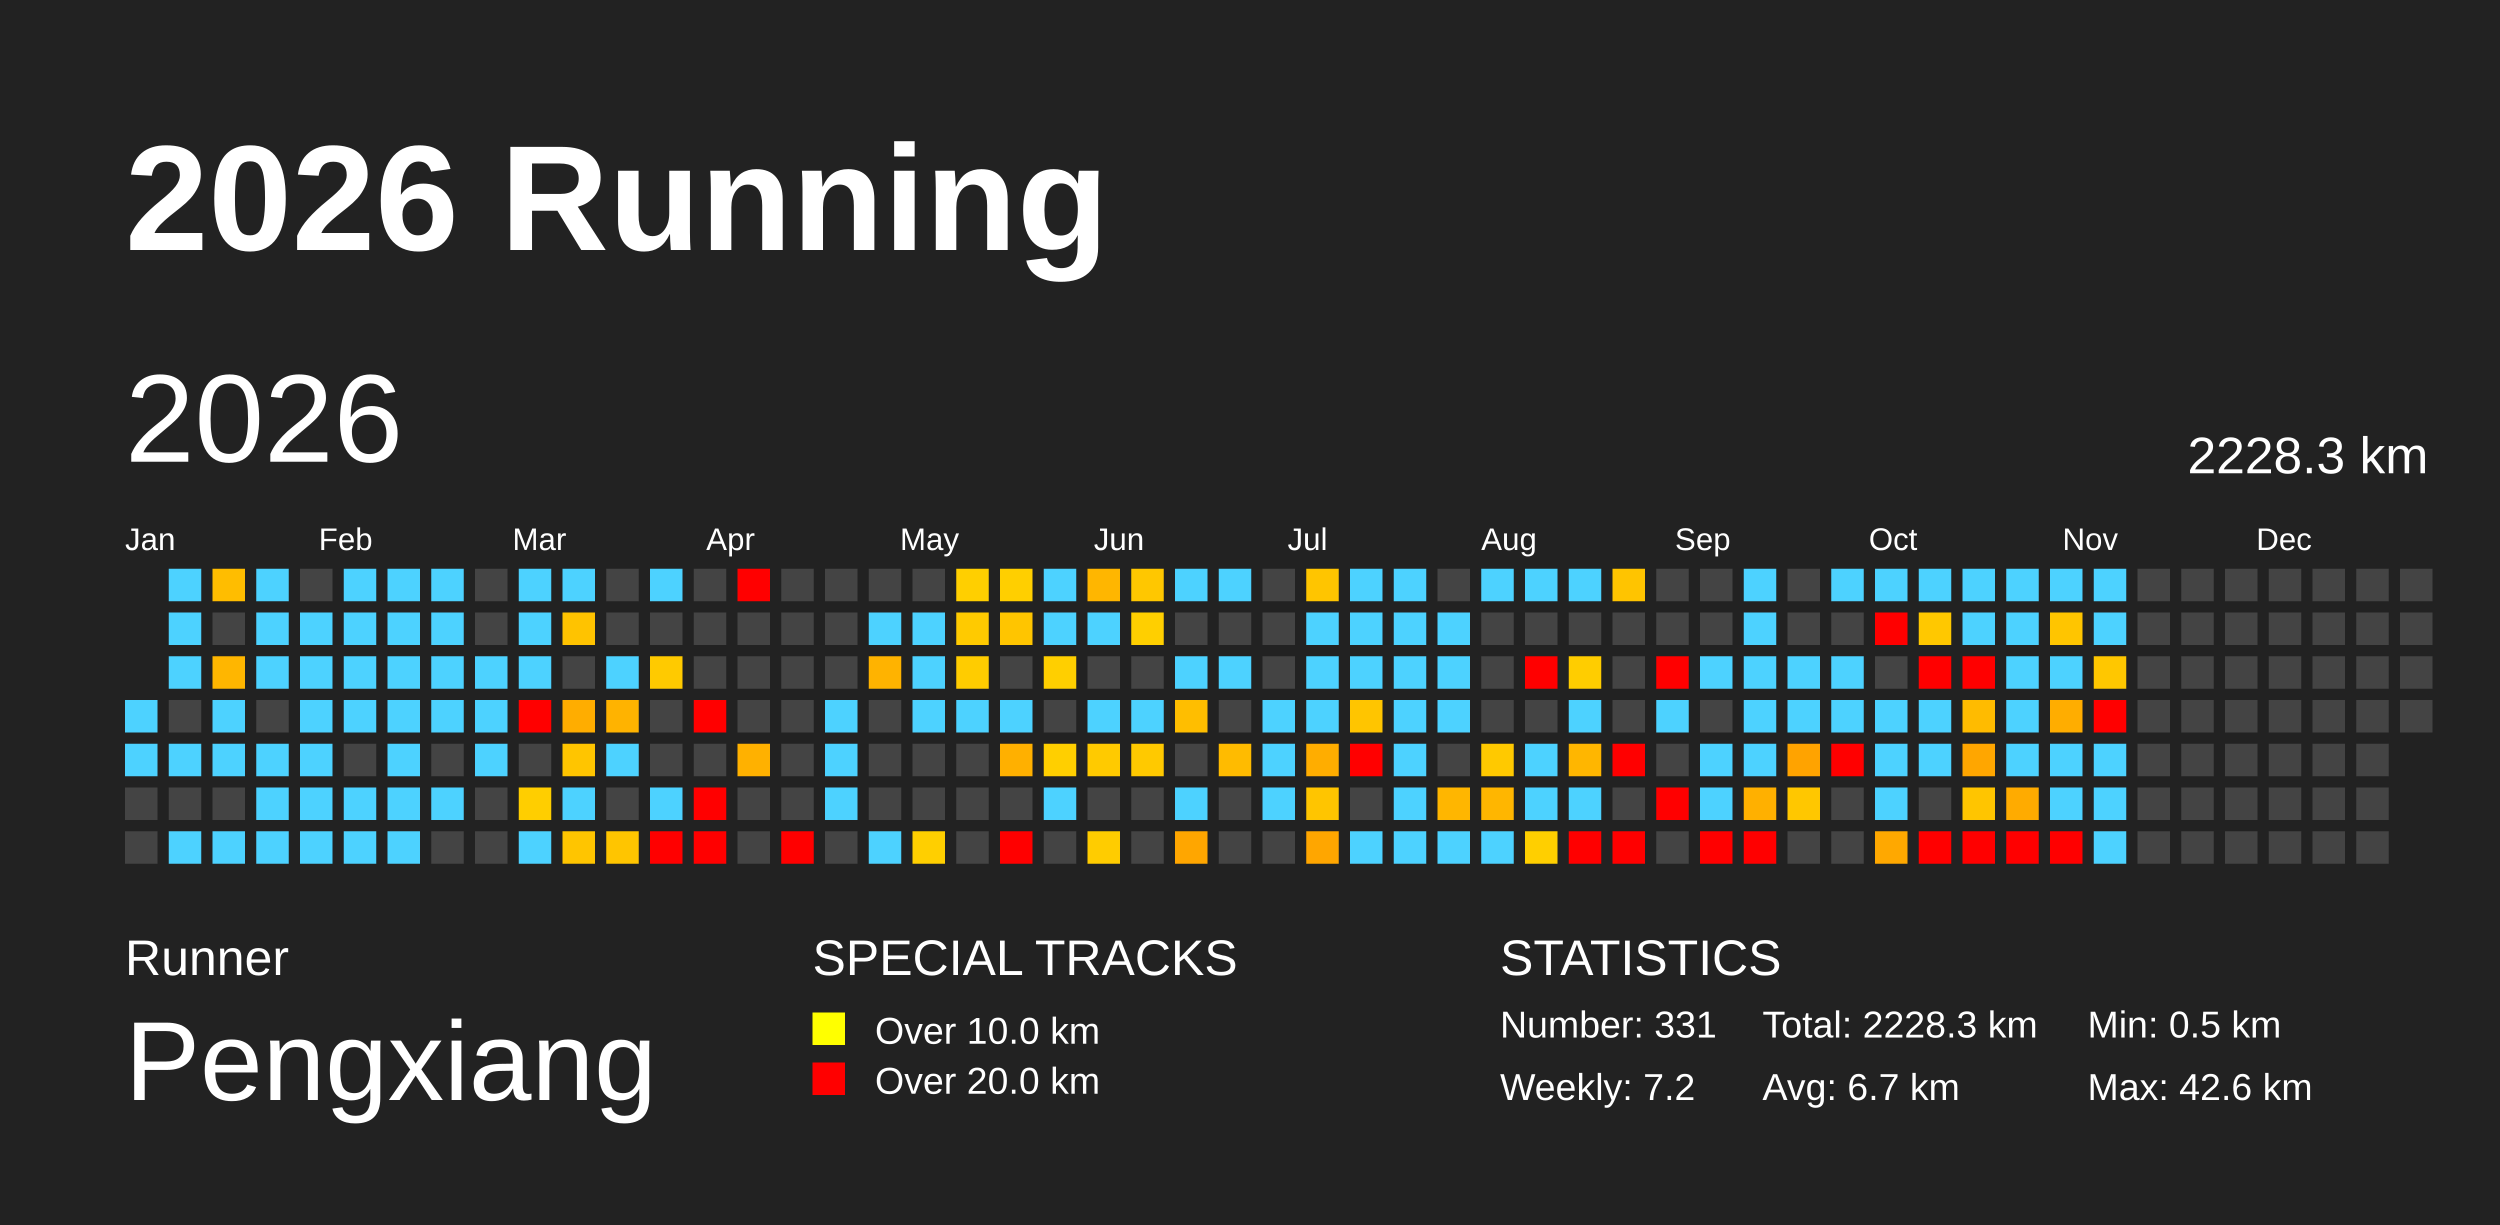
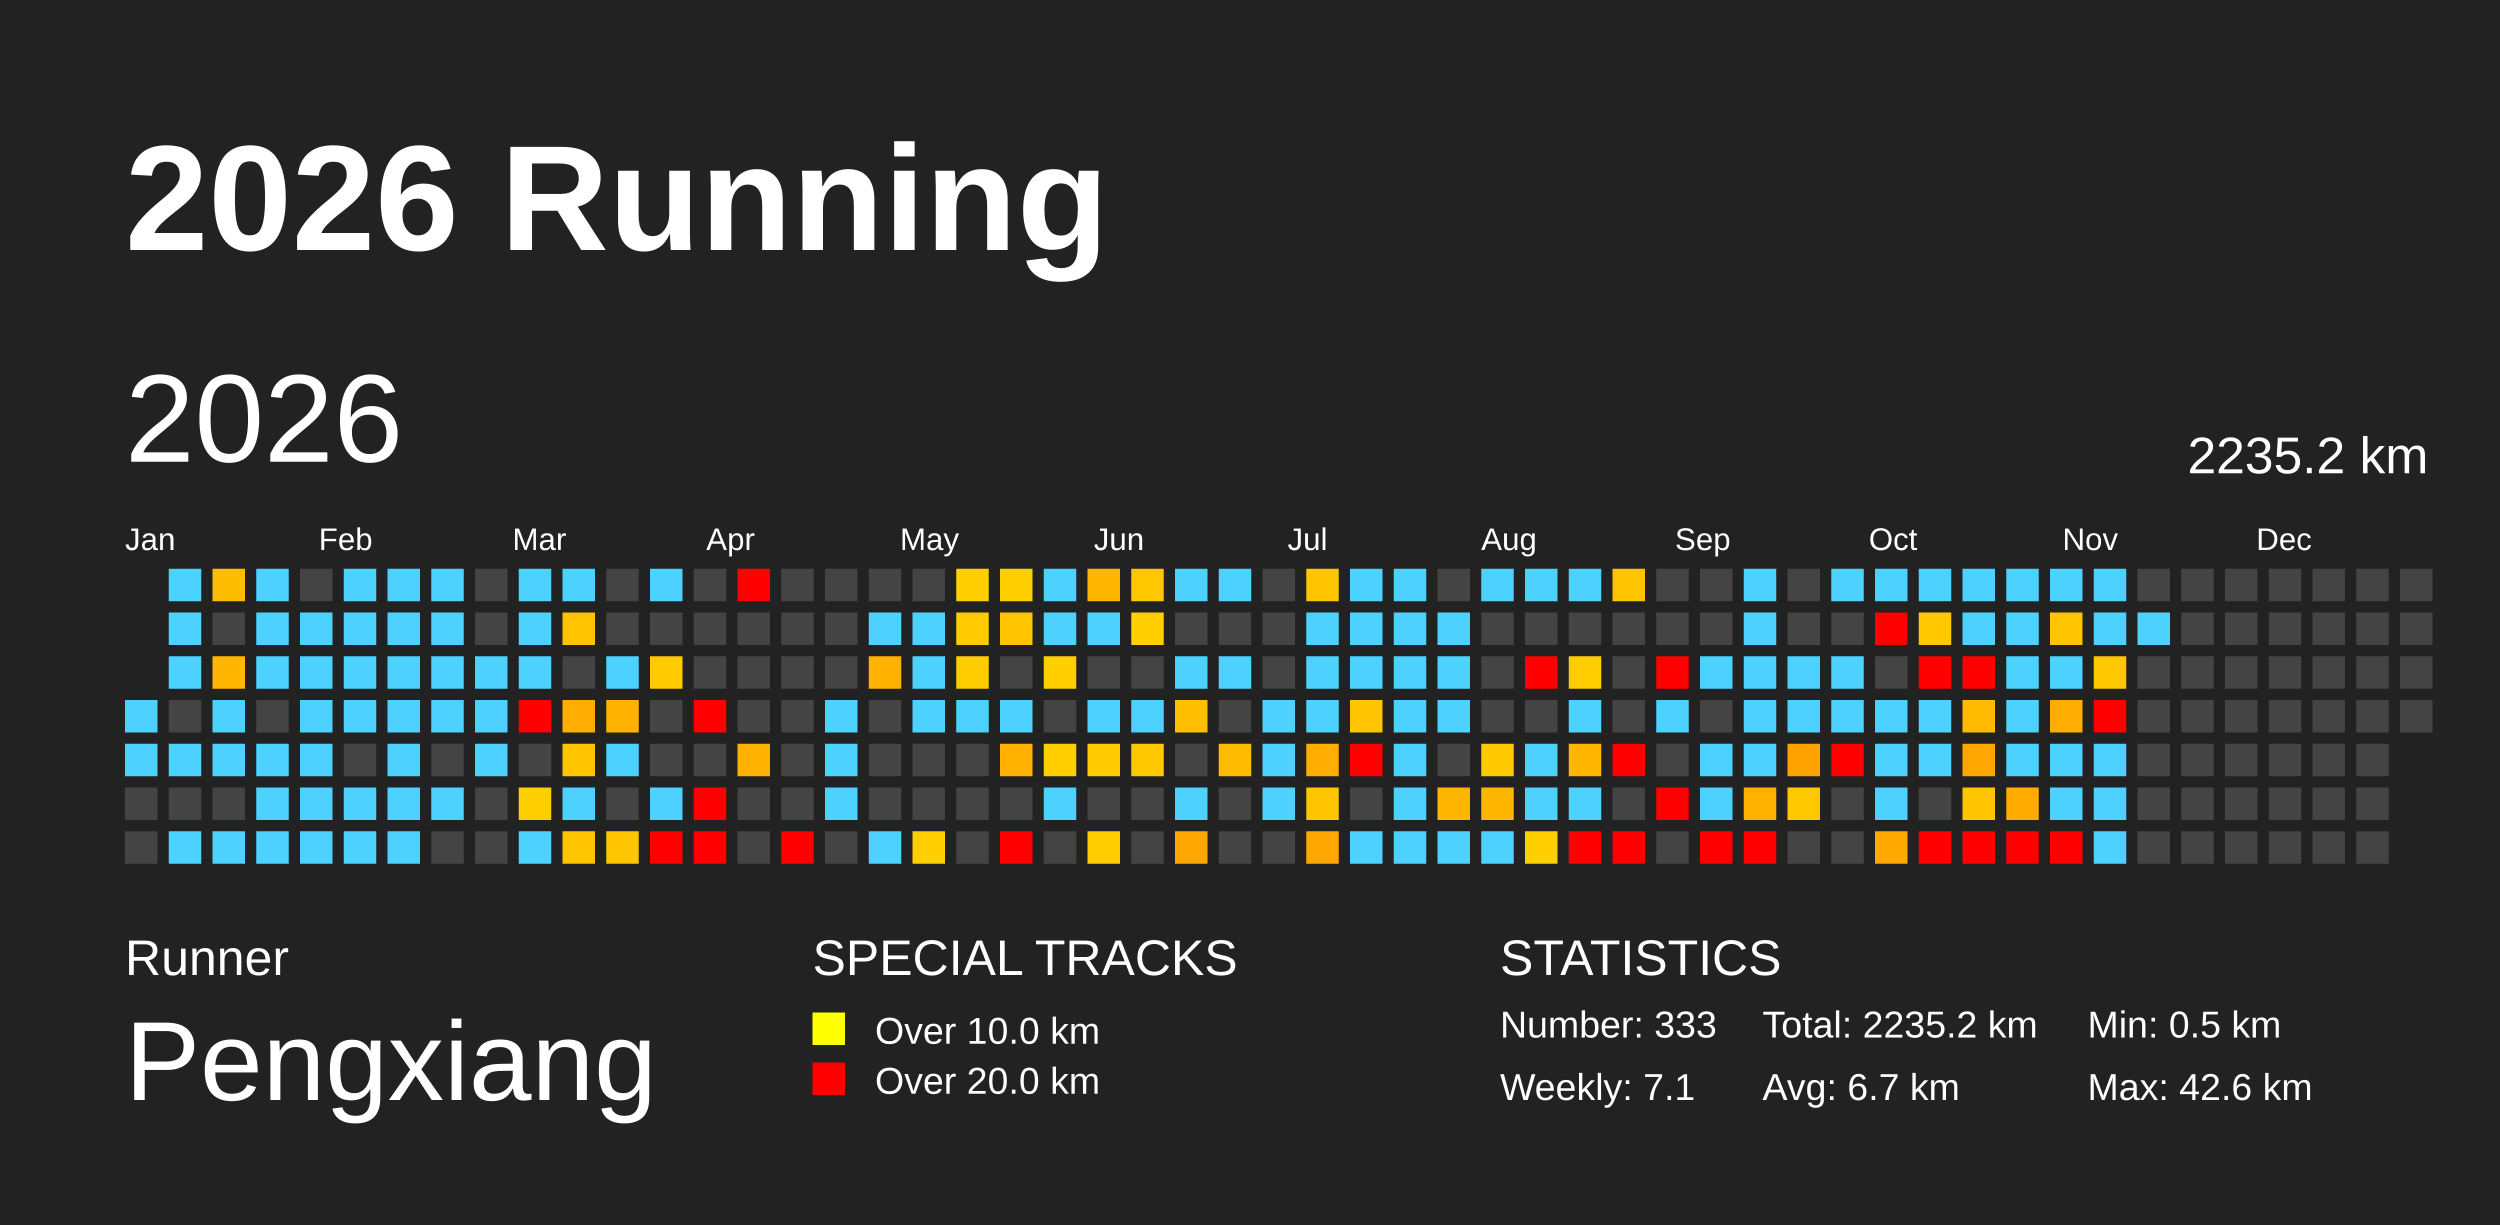
<svg xmlns="http://www.w3.org/2000/svg" baseProfile="full" height="98mm" version="1.1" viewBox="0,0,200,98" width="200mm">
  <defs>
    <pattern height="2" id="indoor-stripe" patternUnits="userSpaceOnUse" width="2">
      <line stroke="white" stroke-opacity="0.45" stroke-width="0.5" x1="0" x2="2" y1="2" y2="0" />
    </pattern>
  </defs>
  <rect fill="#222222" height="98" width="200" x="0" y="0" />
  <text fill="#FFFFFF" style="font-size:12px; font-family:Arial; font-weight:bold;" x="10" y="20">2026 Running</text>
  <text fill="#FFFFFF" style="font-size:4px; font-family:Arial" x="10" y="78">Runner</text>
  <text fill="#FFFFFF" style="font-size:9px; font-family:Arial" x="10" y="88">Pengxiang</text>
  <text fill="#FFFFFF" style="font-size:4px; font-family:Arial" x="65" y="78">SPECIAL TRACKS</text>
  <rect fill="yellow" height="2.6" width="2.6" x="65" y="81" />
  <text fill="#FFFFFF" style="font-size:3px; font-family:Arial" x="70" y="83.5">Over 10.0 km</text>
  <rect fill="red" height="2.6" width="2.6" x="65" y="85" />
  <text fill="#FFFFFF" style="font-size:3px; font-family:Arial" x="70" y="87.5">Over 20.0 km</text>
  <text fill="#FFFFFF" style="font-size:4px; font-family:Arial" x="120" y="78">STATISTICS</text>
-   <text fill="#FFFFFF" style="font-size:3px; font-family:Arial" x="120" y="83">Number: 331</text>
-   <text fill="#FFFFFF" style="font-size:3px; font-family:Arial" x="120" y="88">Weekly: 7.2</text>
-   <text fill="#FFFFFF" style="font-size:3px; font-family:Arial" x="141" y="83">Total: 2228.3 km</text>
+   <text fill="#FFFFFF" style="font-size:3px; font-family:Arial" x="120" y="83">Number: 333</text>
+   <text fill="#FFFFFF" style="font-size:3px; font-family:Arial" x="120" y="88">Weekly: 7.1</text>
+   <text fill="#FFFFFF" style="font-size:3px; font-family:Arial" x="141" y="83">Total: 2235.2 km</text>
  <text fill="#FFFFFF" style="font-size:3px; font-family:Arial" x="141" y="88">Avg: 6.7 km</text>
  <text fill="#FFFFFF" style="font-size:3px; font-family:Arial" x="167" y="83">Min: 0.5 km</text>
  <text fill="#FFFFFF" style="font-size:3px; font-family:Arial" x="167" y="88">Max: 42.6 km</text>
  <text dominant-baseline="hanging" fill="#FFFFFF" style="font-size:10.0px; font-family:Arial;" x="10" y="30">2026</text>
-   <text dominant-baseline="hanging" fill="#FFFFFF" style="font-size:4.125px; font-family:Arial;" x="175" y="35">2228.3 km</text>
+   <text dominant-baseline="hanging" fill="#FFFFFF" style="font-size:4.125px; font-family:Arial;" x="175" y="35">2235.2 km</text>
  <text fill="#FFFFFF" style="font-size:2.5px; font-family:Arial" x="10.0" y="44">Jan</text>
  <text fill="#FFFFFF" style="font-size:2.5px; font-family:Arial" x="25.5" y="44">Feb</text>
  <text fill="#FFFFFF" style="font-size:2.5px; font-family:Arial" x="41.0" y="44">Mar</text>
  <text fill="#FFFFFF" style="font-size:2.5px; font-family:Arial" x="56.5" y="44">Apr</text>
  <text fill="#FFFFFF" style="font-size:2.5px; font-family:Arial" x="72.0" y="44">May</text>
  <text fill="#FFFFFF" style="font-size:2.5px; font-family:Arial" x="87.5" y="44">Jun</text>
  <text fill="#FFFFFF" style="font-size:2.5px; font-family:Arial" x="103.0" y="44">Jul</text>
  <text fill="#FFFFFF" style="font-size:2.5px; font-family:Arial" x="118.5" y="44">Aug</text>
  <text fill="#FFFFFF" style="font-size:2.5px; font-family:Arial" x="134.0" y="44">Sep</text>
  <text fill="#FFFFFF" style="font-size:2.5px; font-family:Arial" x="149.5" y="44">Oct</text>
  <text fill="#FFFFFF" style="font-size:2.5px; font-family:Arial" x="165.0" y="44">Nov</text>
  <text fill="#FFFFFF" style="font-size:2.5px; font-family:Arial" x="180.5" y="44">Dec</text>
  <rect fill="#4dd2ff" height="2.6" width="2.6" x="10.0" y="56.0" />
  <rect fill="#4dd2ff" height="2.6" width="2.6" x="10.0" y="59.5" />
  <rect fill="#444444" height="2.6" width="2.6" x="10.0" y="63.0" />
  <rect fill="#444444" height="2.6" width="2.6" x="10.0" y="66.5" />
  <rect fill="#4dd2ff" height="2.6" width="2.6" x="13.5" y="45.5" />
  <rect fill="#4dd2ff" height="2.6" width="2.6" x="13.5" y="49.0" />
  <rect fill="#4dd2ff" height="2.6" width="2.6" x="13.5" y="52.5" />
  <rect fill="#444444" height="2.6" width="2.6" x="13.5" y="56.0" />
  <rect fill="#4dd2ff" height="2.6" width="2.6" x="13.5" y="59.5" />
  <rect fill="#444444" height="2.6" width="2.6" x="13.5" y="63.0" />
  <rect fill="#4dd2ff" height="2.6" width="2.6" x="13.5" y="66.5" />
  <rect fill="#ffbd00" height="2.6" width="2.6" x="17.0" y="45.5" />
  <rect fill="#444444" height="2.6" width="2.6" x="17.0" y="49.0" />
  <rect fill="#ffb600" height="2.6" width="2.6" x="17.0" y="52.5" />
  <rect fill="#4dd2ff" height="2.6" width="2.6" x="17.0" y="56.0" />
  <rect fill="#4dd2ff" height="2.6" width="2.6" x="17.0" y="59.5" />
  <rect fill="#444444" height="2.6" width="2.6" x="17.0" y="63.0" />
  <rect fill="#4dd2ff" height="2.6" width="2.6" x="17.0" y="66.5" />
  <rect fill="#4dd2ff" height="2.6" width="2.6" x="20.5" y="45.5" />
  <rect fill="#4dd2ff" height="2.6" width="2.6" x="20.5" y="49.0" />
  <rect fill="#4dd2ff" height="2.6" width="2.6" x="20.5" y="52.5" />
  <rect fill="#444444" height="2.6" width="2.6" x="20.5" y="56.0" />
  <rect fill="#4dd2ff" height="2.6" width="2.6" x="20.5" y="59.5" />
  <rect fill="#4dd2ff" height="2.6" width="2.6" x="20.5" y="63.0" />
  <rect fill="#4dd2ff" height="2.6" width="2.6" x="20.5" y="66.5" />
  <rect fill="#444444" height="2.6" width="2.6" x="24.0" y="45.5" />
  <rect fill="#4dd2ff" height="2.6" width="2.6" x="24.0" y="49.0" />
  <rect fill="#4dd2ff" height="2.6" width="2.6" x="24.0" y="52.5" />
  <rect fill="#4dd2ff" height="2.6" width="2.6" x="24.0" y="56.0" />
  <rect fill="#4dd2ff" height="2.6" width="2.6" x="24.0" y="59.5" />
  <rect fill="#4dd2ff" height="2.6" width="2.6" x="24.0" y="63.0" />
  <rect fill="#4dd2ff" height="2.6" width="2.6" x="24.0" y="66.5" />
  <rect fill="#4dd2ff" height="2.6" width="2.6" x="27.5" y="45.5" />
  <rect fill="#4dd2ff" height="2.6" width="2.6" x="27.5" y="49.0" />
  <rect fill="#4dd2ff" height="2.6" width="2.6" x="27.5" y="52.5" />
  <rect fill="#4dd2ff" height="2.6" width="2.6" x="27.5" y="56.0" />
  <rect fill="#444444" height="2.6" width="2.6" x="27.5" y="59.5" />
  <rect fill="#4dd2ff" height="2.6" width="2.6" x="27.5" y="63.0" />
  <rect fill="#4dd2ff" height="2.6" width="2.6" x="27.5" y="66.5" />
  <rect fill="#4dd2ff" height="2.6" width="2.6" x="31.0" y="45.5" />
  <rect fill="#4dd2ff" height="2.6" width="2.6" x="31.0" y="49.0" />
  <rect fill="#4dd2ff" height="2.6" width="2.6" x="31.0" y="52.5" />
  <rect fill="#4dd2ff" height="2.6" width="2.6" x="31.0" y="56.0" />
  <rect fill="#4dd2ff" height="2.6" width="2.6" x="31.0" y="59.5" />
  <rect fill="#4dd2ff" height="2.6" width="2.6" x="31.0" y="63.0" />
  <rect fill="#4dd2ff" height="2.6" width="2.6" x="31.0" y="66.5" />
  <rect fill="#4dd2ff" height="2.6" width="2.6" x="34.5" y="45.5" />
  <rect fill="#4dd2ff" height="2.6" width="2.6" x="34.5" y="49.0" />
  <rect fill="#4dd2ff" height="2.6" width="2.6" x="34.5" y="52.5" />
  <rect fill="#4dd2ff" height="2.6" width="2.6" x="34.5" y="56.0" />
  <rect fill="#444444" height="2.6" width="2.6" x="34.5" y="59.5" />
  <rect fill="#4dd2ff" height="2.6" width="2.6" x="34.5" y="63.0" />
  <rect fill="#444444" height="2.6" width="2.6" x="34.5" y="66.5" />
  <rect fill="#444444" height="2.6" width="2.6" x="38.0" y="45.5" />
  <rect fill="#444444" height="2.6" width="2.6" x="38.0" y="49.0" />
  <rect fill="#4dd2ff" height="2.6" width="2.6" x="38.0" y="52.5" />
  <rect fill="#4dd2ff" height="2.6" width="2.6" x="38.0" y="56.0" />
  <rect fill="#4dd2ff" height="2.6" width="2.6" x="38.0" y="59.5" />
  <rect fill="#444444" height="2.6" width="2.6" x="38.0" y="63.0" />
  <rect fill="#444444" height="2.6" width="2.6" x="38.0" y="66.5" />
  <rect fill="#4dd2ff" height="2.6" width="2.6" x="41.5" y="45.5" />
  <rect fill="#4dd2ff" height="2.6" width="2.6" x="41.5" y="49.0" />
  <rect fill="#4dd2ff" height="2.6" width="2.6" x="41.5" y="52.5" />
  <rect fill="red" height="2.6" width="2.6" x="41.5" y="56.0" />
  <rect fill="#444444" height="2.6" width="2.6" x="41.5" y="59.5" />
  <rect fill="#ffce00" height="2.6" width="2.6" x="41.5" y="63.0" />
  <rect fill="#4dd2ff" height="2.6" width="2.6" x="41.5" y="66.5" />
  <rect fill="#4dd2ff" height="2.6" width="2.6" x="45.0" y="45.5" />
  <rect fill="#ffc300" height="2.6" width="2.6" x="45.0" y="49.0" />
  <rect fill="#444444" height="2.6" width="2.6" x="45.0" y="52.5" />
  <rect fill="#ffad00" height="2.6" width="2.6" x="45.0" y="56.0" />
  <rect fill="#ffc500" height="2.6" width="2.6" x="45.0" y="59.5" />
  <rect fill="#4dd2ff" height="2.6" width="2.6" x="45.0" y="63.0" />
  <rect fill="#ffc500" height="2.6" width="2.6" x="45.0" y="66.5" />
  <rect fill="#444444" height="2.6" width="2.6" x="48.5" y="45.5" />
  <rect fill="#444444" height="2.6" width="2.6" x="48.5" y="49.0" />
  <rect fill="#4dd2ff" height="2.6" width="2.6" x="48.5" y="52.5" />
  <rect fill="#ffb300" height="2.6" width="2.6" x="48.5" y="56.0" />
  <rect fill="#4dd2ff" height="2.6" width="2.6" x="48.5" y="59.5" />
  <rect fill="#444444" height="2.6" width="2.6" x="48.5" y="63.0" />
  <rect fill="#ffc500" height="2.6" width="2.6" x="48.5" y="66.5" />
  <rect fill="#4dd2ff" height="2.6" width="2.6" x="52.0" y="45.5" />
  <rect fill="#444444" height="2.6" width="2.6" x="52.0" y="49.0" />
  <rect fill="#ffca00" height="2.6" width="2.6" x="52.0" y="52.5" />
  <rect fill="#444444" height="2.6" width="2.6" x="52.0" y="56.0" />
  <rect fill="#444444" height="2.6" width="2.6" x="52.0" y="59.5" />
  <rect fill="#4dd2ff" height="2.6" width="2.6" x="52.0" y="63.0" />
  <rect fill="red" height="2.6" width="2.6" x="52.0" y="66.5" />
  <rect fill="#444444" height="2.6" width="2.6" x="55.5" y="45.5" />
  <rect fill="#444444" height="2.6" width="2.6" x="55.5" y="49.0" />
  <rect fill="#444444" height="2.6" width="2.6" x="55.5" y="52.5" />
  <rect fill="red" height="2.6" width="2.6" x="55.5" y="56.0" />
  <rect fill="#444444" height="2.6" width="2.6" x="55.5" y="59.5" />
  <rect fill="red" height="2.6" width="2.6" x="55.5" y="63.0" />
  <rect fill="red" height="2.6" width="2.6" x="55.5" y="66.5" />
  <rect fill="red" height="2.6" width="2.6" x="59.0" y="45.5" />
  <rect fill="#444444" height="2.6" width="2.6" x="59.0" y="49.0" />
  <rect fill="#444444" height="2.6" width="2.6" x="59.0" y="52.5" />
  <rect fill="#444444" height="2.6" width="2.6" x="59.0" y="56.0" />
  <rect fill="#ffb100" height="2.6" width="2.6" x="59.0" y="59.5" />
  <rect fill="#444444" height="2.6" width="2.6" x="59.0" y="63.0" />
  <rect fill="#444444" height="2.6" width="2.6" x="59.0" y="66.5" />
  <rect fill="#444444" height="2.6" width="2.6" x="62.5" y="45.5" />
  <rect fill="#444444" height="2.6" width="2.6" x="62.5" y="49.0" />
  <rect fill="#444444" height="2.6" width="2.6" x="62.5" y="52.5" />
  <rect fill="#444444" height="2.6" width="2.6" x="62.5" y="56.0" />
  <rect fill="#444444" height="2.6" width="2.6" x="62.5" y="59.5" />
  <rect fill="#444444" height="2.6" width="2.6" x="62.5" y="63.0" />
  <rect fill="red" height="2.6" width="2.6" x="62.5" y="66.5" />
  <rect fill="#444444" height="2.6" width="2.6" x="66.0" y="45.5" />
  <rect fill="#444444" height="2.6" width="2.6" x="66.0" y="49.0" />
  <rect fill="#444444" height="2.6" width="2.6" x="66.0" y="52.5" />
  <rect fill="#4dd2ff" height="2.6" width="2.6" x="66.0" y="56.0" />
  <rect fill="#4dd2ff" height="2.6" width="2.6" x="66.0" y="59.5" />
  <rect fill="#4dd2ff" height="2.6" width="2.6" x="66.0" y="63.0" />
  <rect fill="#444444" height="2.6" width="2.6" x="66.0" y="66.5" />
  <rect fill="#444444" height="2.6" width="2.6" x="69.5" y="45.5" />
  <rect fill="#4dd2ff" height="2.6" width="2.6" x="69.5" y="49.0" />
  <rect fill="#ffb300" height="2.6" width="2.6" x="69.5" y="52.5" />
  <rect fill="#444444" height="2.6" width="2.6" x="69.5" y="56.0" />
  <rect fill="#444444" height="2.6" width="2.6" x="69.5" y="59.5" />
  <rect fill="#444444" height="2.6" width="2.6" x="69.5" y="63.0" />
  <rect fill="#4dd2ff" height="2.6" width="2.6" x="69.5" y="66.5" />
  <rect fill="#444444" height="2.6" width="2.6" x="73.0" y="45.5" />
  <rect fill="#4dd2ff" height="2.6" width="2.6" x="73.0" y="49.0" />
  <rect fill="#4dd2ff" height="2.6" width="2.6" x="73.0" y="52.5" />
  <rect fill="#4dd2ff" height="2.6" width="2.6" x="73.0" y="56.0" />
  <rect fill="#444444" height="2.6" width="2.6" x="73.0" y="59.5" />
  <rect fill="#444444" height="2.6" width="2.6" x="73.0" y="63.0" />
  <rect fill="#ffcf00" height="2.6" width="2.6" x="73.0" y="66.5" />
  <rect fill="#ffcf00" height="2.6" width="2.6" x="76.5" y="45.5" />
  <rect fill="#ffca00" height="2.6" width="2.6" x="76.5" y="49.0" />
  <rect fill="#ffcc00" height="2.6" width="2.6" x="76.5" y="52.5" />
  <rect fill="#4dd2ff" height="2.6" width="2.6" x="76.5" y="56.0" />
  <rect fill="#444444" height="2.6" width="2.6" x="76.5" y="59.5" />
  <rect fill="#444444" height="2.6" width="2.6" x="76.5" y="63.0" />
  <rect fill="#444444" height="2.6" width="2.6" x="76.5" y="66.5" />
  <rect fill="#ffcf00" height="2.6" width="2.6" x="80.0" y="45.5" />
  <rect fill="#ffc500" height="2.6" width="2.6" x="80.0" y="49.0" />
  <rect fill="#444444" height="2.6" width="2.6" x="80.0" y="52.5" />
  <rect fill="#4dd2ff" height="2.6" width="2.6" x="80.0" y="56.0" />
  <rect fill="#ffb000" height="2.6" width="2.6" x="80.0" y="59.5" />
  <rect fill="#444444" height="2.6" width="2.6" x="80.0" y="63.0" />
  <rect fill="red" height="2.6" width="2.6" x="80.0" y="66.5" />
  <rect fill="#4dd2ff" height="2.6" width="2.6" x="83.5" y="45.5" />
  <rect fill="#4dd2ff" height="2.6" width="2.6" x="83.5" y="49.0" />
  <rect fill="#ffcf00" height="2.6" width="2.6" x="83.5" y="52.5" />
  <rect fill="#444444" height="2.6" width="2.6" x="83.5" y="56.0" />
  <rect fill="#ffcf00" height="2.6" width="2.6" x="83.5" y="59.5" />
  <rect fill="#4dd2ff" height="2.6" width="2.6" x="83.5" y="63.0" />
  <rect fill="#444444" height="2.6" width="2.6" x="83.5" y="66.5" />
  <rect fill="#ffb600" height="2.6" width="2.6" x="87.0" y="45.5" />
  <rect fill="#4dd2ff" height="2.6" width="2.6" x="87.0" y="49.0" />
  <rect fill="#444444" height="2.6" width="2.6" x="87.0" y="52.5" />
  <rect fill="#4dd2ff" height="2.6" width="2.6" x="87.0" y="56.0" />
  <rect fill="#ffca00" height="2.6" width="2.6" x="87.0" y="59.5" />
  <rect fill="#444444" height="2.6" width="2.6" x="87.0" y="63.0" />
  <rect fill="#ffcc00" height="2.6" width="2.6" x="87.0" y="66.5" />
  <rect fill="#ffc700" height="2.6" width="2.6" x="90.5" y="45.5" />
  <rect fill="#ffcf00" height="2.6" width="2.6" x="90.5" y="49.0" />
  <rect fill="#444444" height="2.6" width="2.6" x="90.5" y="52.5" />
  <rect fill="#4dd2ff" height="2.6" width="2.6" x="90.5" y="56.0" />
  <rect fill="#ffc900" height="2.6" width="2.6" x="90.5" y="59.5" />
  <rect fill="#444444" height="2.6" width="2.6" x="90.5" y="63.0" />
  <rect fill="#444444" height="2.6" width="2.6" x="90.5" y="66.5" />
  <rect fill="#4dd2ff" height="2.6" width="2.6" x="94.0" y="45.5" />
  <rect fill="#444444" height="2.6" width="2.6" x="94.0" y="49.0" />
  <rect fill="#4dd2ff" height="2.6" width="2.6" x="94.0" y="52.5" />
  <rect fill="#ffbe00" height="2.6" width="2.6" x="94.0" y="56.0" />
  <rect fill="#444444" height="2.6" width="2.6" x="94.0" y="59.5" />
  <rect fill="#4dd2ff" height="2.6" width="2.6" x="94.0" y="63.0" />
  <rect fill="#ffa600" height="2.6" width="2.6" x="94.0" y="66.5" />
  <rect fill="#4dd2ff" height="2.6" width="2.6" x="97.5" y="45.5" />
  <rect fill="#444444" height="2.6" width="2.6" x="97.5" y="49.0" />
  <rect fill="#4dd2ff" height="2.6" width="2.6" x="97.5" y="52.5" />
  <rect fill="#444444" height="2.6" width="2.6" x="97.5" y="56.0" />
  <rect fill="#ffbb00" height="2.6" width="2.6" x="97.5" y="59.5" />
  <rect fill="#444444" height="2.6" width="2.6" x="97.5" y="63.0" />
  <rect fill="#444444" height="2.6" width="2.6" x="97.5" y="66.5" />
  <rect fill="#444444" height="2.6" width="2.6" x="101.0" y="45.5" />
  <rect fill="#444444" height="2.6" width="2.6" x="101.0" y="49.0" />
  <rect fill="#444444" height="2.6" width="2.6" x="101.0" y="52.5" />
  <rect fill="#4dd2ff" height="2.6" width="2.6" x="101.0" y="56.0" />
  <rect fill="#4dd2ff" height="2.6" width="2.6" x="101.0" y="59.5" />
  <rect fill="#4dd2ff" height="2.6" width="2.6" x="101.0" y="63.0" />
  <rect fill="#444444" height="2.6" width="2.6" x="101.0" y="66.5" />
  <rect fill="#ffc500" height="2.6" width="2.6" x="104.5" y="45.5" />
  <rect fill="#4dd2ff" height="2.6" width="2.6" x="104.5" y="49.0" />
  <rect fill="#4dd2ff" height="2.6" width="2.6" x="104.5" y="52.5" />
  <rect fill="#4dd2ff" height="2.6" width="2.6" x="104.5" y="56.0" />
  <rect fill="#ffad00" height="2.6" width="2.6" x="104.5" y="59.5" />
  <rect fill="#ffc500" height="2.6" width="2.6" x="104.5" y="63.0" />
  <rect fill="#ffa600" height="2.6" width="2.6" x="104.5" y="66.5" />
  <rect fill="#4dd2ff" height="2.6" width="2.6" x="108.0" y="45.5" />
  <rect fill="#4dd2ff" height="2.6" width="2.6" x="108.0" y="49.0" />
  <rect fill="#4dd2ff" height="2.6" width="2.6" x="108.0" y="52.5" />
  <rect fill="#ffc500" height="2.6" width="2.6" x="108.0" y="56.0" />
  <rect fill="red" height="2.6" width="2.6" x="108.0" y="59.5" />
  <rect fill="#444444" height="2.6" width="2.6" x="108.0" y="63.0" />
  <rect fill="#4dd2ff" height="2.6" width="2.6" x="108.0" y="66.5" />
  <rect fill="#4dd2ff" height="2.6" width="2.6" x="111.5" y="45.5" />
  <rect fill="#4dd2ff" height="2.6" width="2.6" x="111.5" y="49.0" />
  <rect fill="#4dd2ff" height="2.6" width="2.6" x="111.5" y="52.5" />
  <rect fill="#4dd2ff" height="2.6" width="2.6" x="111.5" y="56.0" />
  <rect fill="#4dd2ff" height="2.6" width="2.6" x="111.5" y="59.5" />
  <rect fill="#4dd2ff" height="2.6" width="2.6" x="111.5" y="63.0" />
  <rect fill="#4dd2ff" height="2.6" width="2.6" x="111.5" y="66.5" />
  <rect fill="#444444" height="2.6" width="2.6" x="115.0" y="45.5" />
  <rect fill="#4dd2ff" height="2.6" width="2.6" x="115.0" y="49.0" />
  <rect fill="#4dd2ff" height="2.6" width="2.6" x="115.0" y="52.5" />
  <rect fill="#4dd2ff" height="2.6" width="2.6" x="115.0" y="56.0" />
  <rect fill="#444444" height="2.6" width="2.6" x="115.0" y="59.5" />
  <rect fill="#ffb600" height="2.6" width="2.6" x="115.0" y="63.0" />
  <rect fill="#4dd2ff" height="2.6" width="2.6" x="115.0" y="66.5" />
  <rect fill="#4dd2ff" height="2.6" width="2.6" x="118.5" y="45.5" />
  <rect fill="#444444" height="2.6" width="2.6" x="118.5" y="49.0" />
  <rect fill="#444444" height="2.6" width="2.6" x="118.5" y="52.5" />
  <rect fill="#444444" height="2.6" width="2.6" x="118.5" y="56.0" />
  <rect fill="#ffc900" height="2.6" width="2.6" x="118.5" y="59.5" />
  <rect fill="#ffb600" height="2.6" width="2.6" x="118.5" y="63.0" />
  <rect fill="#4dd2ff" height="2.6" width="2.6" x="118.5" y="66.5" />
  <rect fill="#4dd2ff" height="2.6" width="2.6" x="122.0" y="45.5" />
  <rect fill="#444444" height="2.6" width="2.6" x="122.0" y="49.0" />
  <rect fill="red" height="2.6" width="2.6" x="122.0" y="52.5" />
  <rect fill="#444444" height="2.6" width="2.6" x="122.0" y="56.0" />
  <rect fill="#4dd2ff" height="2.6" width="2.6" x="122.0" y="59.5" />
  <rect fill="#4dd2ff" height="2.6" width="2.6" x="122.0" y="63.0" />
  <rect fill="#ffcf00" height="2.6" width="2.6" x="122.0" y="66.5" />
  <rect fill="#4dd2ff" height="2.6" width="2.6" x="125.5" y="45.5" />
  <rect fill="#444444" height="2.6" width="2.6" x="125.5" y="49.0" />
  <rect fill="#ffcd00" height="2.6" width="2.6" x="125.5" y="52.5" />
  <rect fill="#4dd2ff" height="2.6" width="2.6" x="125.5" y="56.0" />
  <rect fill="#ffb600" height="2.6" width="2.6" x="125.5" y="59.5" />
  <rect fill="#4dd2ff" height="2.6" width="2.6" x="125.5" y="63.0" />
  <rect fill="red" height="2.6" width="2.6" x="125.5" y="66.5" />
  <rect fill="#ffc400" height="2.6" width="2.6" x="129.0" y="45.5" />
  <rect fill="#444444" height="2.6" width="2.6" x="129.0" y="49.0" />
  <rect fill="#444444" height="2.6" width="2.6" x="129.0" y="52.5" />
  <rect fill="#444444" height="2.6" width="2.6" x="129.0" y="56.0" />
  <rect fill="red" height="2.6" width="2.6" x="129.0" y="59.5" />
  <rect fill="#444444" height="2.6" width="2.6" x="129.0" y="63.0" />
  <rect fill="red" height="2.6" width="2.6" x="129.0" y="66.5" />
  <rect fill="#444444" height="2.6" width="2.6" x="132.5" y="45.5" />
  <rect fill="#444444" height="2.6" width="2.6" x="132.5" y="49.0" />
  <rect fill="red" height="2.6" width="2.6" x="132.5" y="52.5" />
  <rect fill="#4dd2ff" height="2.6" width="2.6" x="132.5" y="56.0" />
  <rect fill="#444444" height="2.6" width="2.6" x="132.5" y="59.5" />
  <rect fill="red" height="2.6" width="2.6" x="132.5" y="63.0" />
  <rect fill="#444444" height="2.6" width="2.6" x="132.5" y="66.5" />
  <rect fill="#444444" height="2.6" width="2.6" x="136.0" y="45.5" />
  <rect fill="#444444" height="2.6" width="2.6" x="136.0" y="49.0" />
  <rect fill="#4dd2ff" height="2.6" width="2.6" x="136.0" y="52.5" />
  <rect fill="#444444" height="2.6" width="2.6" x="136.0" y="56.0" />
  <rect fill="#4dd2ff" height="2.6" width="2.6" x="136.0" y="59.5" />
  <rect fill="#4dd2ff" height="2.6" width="2.6" x="136.0" y="63.0" />
  <rect fill="red" height="2.6" width="2.6" x="136.0" y="66.5" />
  <rect fill="#4dd2ff" height="2.6" width="2.6" x="139.5" y="45.5" />
  <rect fill="#4dd2ff" height="2.6" width="2.6" x="139.5" y="49.0" />
  <rect fill="#4dd2ff" height="2.6" width="2.6" x="139.5" y="52.5" />
  <rect fill="#4dd2ff" height="2.6" width="2.6" x="139.5" y="56.0" />
  <rect fill="#4dd2ff" height="2.6" width="2.6" x="139.5" y="59.5" />
  <rect fill="#ffb000" height="2.6" width="2.6" x="139.5" y="63.0" />
  <rect fill="red" height="2.6" width="2.6" x="139.5" y="66.5" />
  <rect fill="#444444" height="2.6" width="2.6" x="143.0" y="45.5" />
  <rect fill="#444444" height="2.6" width="2.6" x="143.0" y="49.0" />
  <rect fill="#4dd2ff" height="2.6" width="2.6" x="143.0" y="52.5" />
  <rect fill="#4dd2ff" height="2.6" width="2.6" x="143.0" y="56.0" />
  <rect fill="#ffa300" height="2.6" width="2.6" x="143.0" y="59.5" />
  <rect fill="#ffc700" height="2.6" width="2.6" x="143.0" y="63.0" />
  <rect fill="#444444" height="2.6" width="2.6" x="143.0" y="66.5" />
  <rect fill="#4dd2ff" height="2.6" width="2.6" x="146.5" y="45.5" />
  <rect fill="#444444" height="2.6" width="2.6" x="146.5" y="49.0" />
  <rect fill="#4dd2ff" height="2.6" width="2.6" x="146.5" y="52.5" />
  <rect fill="#4dd2ff" height="2.6" width="2.6" x="146.5" y="56.0" />
  <rect fill="red" height="2.6" width="2.6" x="146.5" y="59.5" />
  <rect fill="#444444" height="2.6" width="2.6" x="146.5" y="63.0" />
  <rect fill="#444444" height="2.6" width="2.6" x="146.5" y="66.5" />
  <rect fill="#4dd2ff" height="2.6" width="2.6" x="150.0" y="45.5" />
  <rect fill="red" height="2.6" width="2.6" x="150.0" y="49.0" />
  <rect fill="#444444" height="2.6" width="2.6" x="150.0" y="52.5" />
  <rect fill="#4dd2ff" height="2.6" width="2.6" x="150.0" y="56.0" />
  <rect fill="#4dd2ff" height="2.6" width="2.6" x="150.0" y="59.5" />
  <rect fill="#4dd2ff" height="2.6" width="2.6" x="150.0" y="63.0" />
  <rect fill="#ffa800" height="2.6" width="2.6" x="150.0" y="66.5" />
  <rect fill="#4dd2ff" height="2.6" width="2.6" x="153.5" y="45.5" />
  <rect fill="#ffc800" height="2.6" width="2.6" x="153.5" y="49.0" />
  <rect fill="red" height="2.6" width="2.6" x="153.5" y="52.5" />
  <rect fill="#4dd2ff" height="2.6" width="2.6" x="153.5" y="56.0" />
  <rect fill="#4dd2ff" height="2.6" width="2.6" x="153.5" y="59.5" />
  <rect fill="#444444" height="2.6" width="2.6" x="153.5" y="63.0" />
  <rect fill="red" height="2.6" width="2.6" x="153.5" y="66.5" />
  <rect fill="#4dd2ff" height="2.6" width="2.6" x="157.0" y="45.5" />
  <rect fill="#4dd2ff" height="2.6" width="2.6" x="157.0" y="49.0" />
  <rect fill="red" height="2.6" width="2.6" x="157.0" y="52.5" />
  <rect fill="#ffbb00" height="2.6" width="2.6" x="157.0" y="56.0" />
  <rect fill="#ffa600" height="2.6" width="2.6" x="157.0" y="59.5" />
  <rect fill="#ffc500" height="2.6" width="2.6" x="157.0" y="63.0" />
  <rect fill="red" height="2.6" width="2.6" x="157.0" y="66.5" />
  <rect fill="#4dd2ff" height="2.6" width="2.6" x="160.5" y="45.5" />
  <rect fill="#4dd2ff" height="2.6" width="2.6" x="160.5" y="49.0" />
  <rect fill="#4dd2ff" height="2.6" width="2.6" x="160.5" y="52.5" />
  <rect fill="#4dd2ff" height="2.6" width="2.6" x="160.5" y="56.0" />
  <rect fill="#4dd2ff" height="2.6" width="2.6" x="160.5" y="59.5" />
  <rect fill="#ffab00" height="2.6" width="2.6" x="160.5" y="63.0" />
  <rect fill="red" height="2.6" width="2.6" x="160.5" y="66.5" />
  <rect fill="#4dd2ff" height="2.6" width="2.6" x="164.0" y="45.5" />
  <rect fill="#ffc500" height="2.6" width="2.6" x="164.0" y="49.0" />
  <rect fill="#4dd2ff" height="2.6" width="2.6" x="164.0" y="52.5" />
  <rect fill="#ffad00" height="2.6" width="2.6" x="164.0" y="56.0" />
  <rect fill="#4dd2ff" height="2.6" width="2.6" x="164.0" y="59.5" />
  <rect fill="#4dd2ff" height="2.6" width="2.6" x="164.0" y="63.0" />
  <rect fill="red" height="2.6" width="2.6" x="164.0" y="66.5" />
  <rect fill="#4dd2ff" height="2.6" width="2.6" x="167.5" y="45.5" />
  <rect fill="#4dd2ff" height="2.6" width="2.6" x="167.5" y="49.0" />
  <rect fill="#ffc700" height="2.6" width="2.6" x="167.5" y="52.5" />
  <rect fill="red" height="2.6" width="2.6" x="167.5" y="56.0" />
  <rect fill="#4dd2ff" height="2.6" width="2.6" x="167.5" y="59.5" />
  <rect fill="#4dd2ff" height="2.6" width="2.6" x="167.5" y="63.0" />
  <rect fill="#4dd2ff" height="2.6" width="2.6" x="167.5" y="66.5" />
  <rect fill="#444444" height="2.6" width="2.6" x="171.0" y="45.5" />
-   <rect fill="#444444" height="2.6" width="2.6" x="171.0" y="49.0" />
+   <rect fill="#4dd2ff" height="2.6" width="2.6" x="171.0" y="49.0" />
  <rect fill="#444444" height="2.6" width="2.6" x="171.0" y="52.5" />
  <rect fill="#444444" height="2.6" width="2.6" x="171.0" y="56.0" />
  <rect fill="#444444" height="2.6" width="2.6" x="171.0" y="59.5" />
  <rect fill="#444444" height="2.6" width="2.6" x="171.0" y="63.0" />
  <rect fill="#444444" height="2.6" width="2.6" x="171.0" y="66.5" />
  <rect fill="#444444" height="2.6" width="2.6" x="174.5" y="45.5" />
  <rect fill="#444444" height="2.6" width="2.6" x="174.5" y="49.0" />
  <rect fill="#444444" height="2.6" width="2.6" x="174.5" y="52.5" />
  <rect fill="#444444" height="2.6" width="2.6" x="174.5" y="56.0" />
  <rect fill="#444444" height="2.6" width="2.6" x="174.5" y="59.5" />
  <rect fill="#444444" height="2.6" width="2.6" x="174.5" y="63.0" />
  <rect fill="#444444" height="2.6" width="2.6" x="174.5" y="66.5" />
  <rect fill="#444444" height="2.6" width="2.6" x="178.0" y="45.5" />
  <rect fill="#444444" height="2.6" width="2.6" x="178.0" y="49.0" />
  <rect fill="#444444" height="2.6" width="2.6" x="178.0" y="52.5" />
  <rect fill="#444444" height="2.6" width="2.6" x="178.0" y="56.0" />
  <rect fill="#444444" height="2.6" width="2.6" x="178.0" y="59.5" />
  <rect fill="#444444" height="2.6" width="2.6" x="178.0" y="63.0" />
  <rect fill="#444444" height="2.6" width="2.6" x="178.0" y="66.5" />
  <rect fill="#444444" height="2.6" width="2.6" x="181.5" y="45.5" />
  <rect fill="#444444" height="2.6" width="2.6" x="181.5" y="49.0" />
  <rect fill="#444444" height="2.6" width="2.6" x="181.5" y="52.5" />
  <rect fill="#444444" height="2.6" width="2.6" x="181.5" y="56.0" />
  <rect fill="#444444" height="2.6" width="2.6" x="181.5" y="59.5" />
  <rect fill="#444444" height="2.6" width="2.6" x="181.5" y="63.0" />
  <rect fill="#444444" height="2.6" width="2.6" x="181.5" y="66.5" />
  <rect fill="#444444" height="2.6" width="2.6" x="185.0" y="45.5" />
  <rect fill="#444444" height="2.6" width="2.6" x="185.0" y="49.0" />
  <rect fill="#444444" height="2.6" width="2.6" x="185.0" y="52.5" />
  <rect fill="#444444" height="2.6" width="2.6" x="185.0" y="56.0" />
  <rect fill="#444444" height="2.6" width="2.6" x="185.0" y="59.5" />
  <rect fill="#444444" height="2.6" width="2.6" x="185.0" y="63.0" />
  <rect fill="#444444" height="2.6" width="2.6" x="185.0" y="66.5" />
  <rect fill="#444444" height="2.6" width="2.6" x="188.5" y="45.5" />
  <rect fill="#444444" height="2.6" width="2.6" x="188.5" y="49.0" />
  <rect fill="#444444" height="2.6" width="2.6" x="188.5" y="52.5" />
  <rect fill="#444444" height="2.6" width="2.6" x="188.5" y="56.0" />
  <rect fill="#444444" height="2.6" width="2.6" x="188.5" y="59.5" />
  <rect fill="#444444" height="2.6" width="2.6" x="188.5" y="63.0" />
  <rect fill="#444444" height="2.6" width="2.6" x="188.5" y="66.5" />
  <rect fill="#444444" height="2.6" width="2.6" x="192.0" y="45.5" />
  <rect fill="#444444" height="2.6" width="2.6" x="192.0" y="49.0" />
  <rect fill="#444444" height="2.6" width="2.6" x="192.0" y="52.5" />
  <rect fill="#444444" height="2.6" width="2.6" x="192.0" y="56.0" />
</svg>
